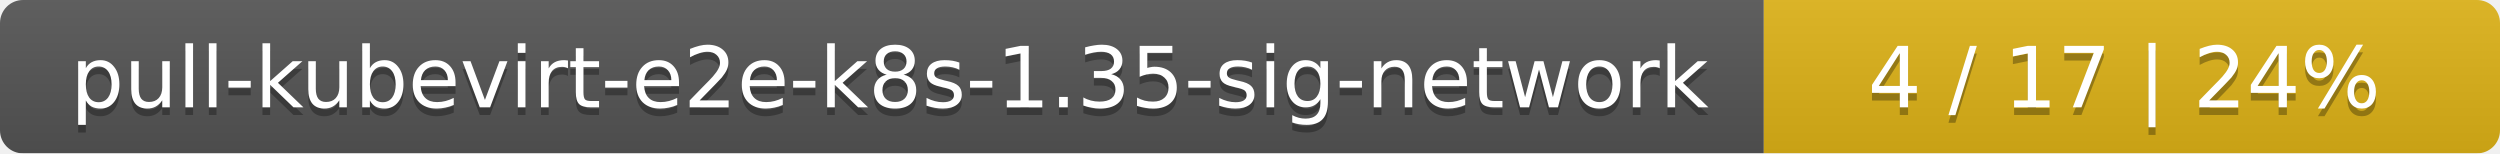
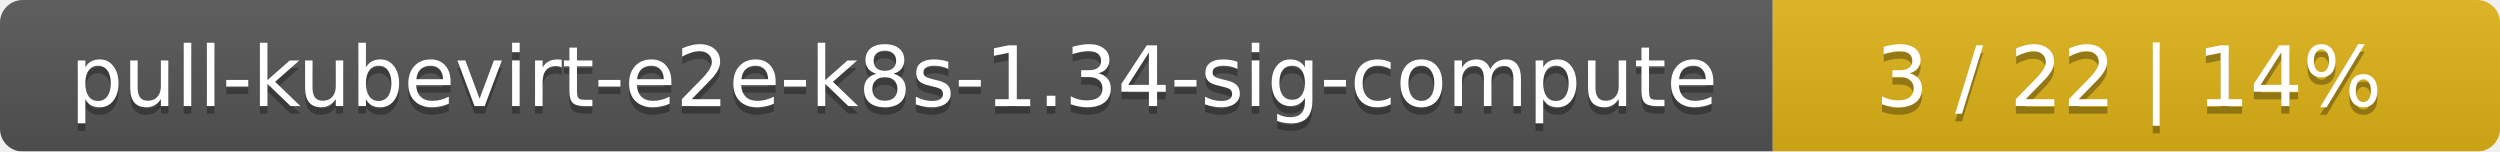
- <svg xmlns="http://www.w3.org/2000/svg" width="326" height="20">
+ <svg xmlns="http://www.w3.org/2000/svg" width="330" height="20">
  <linearGradient id="smooth" x2="0" y2="100%">
    <stop offset="0" stop-color="#bbb" stop-opacity=".1" />
    <stop offset="1" stop-opacity=".1" />
  </linearGradient>
  <mask id="round">
-     <rect width="326" height="20" rx="3" fill="#fff" />
+     <rect width="330" height="20" rx="3" fill="#fff" />
  </mask>
  <g mask="url(#round)">
-     <rect width="230" height="20" fill="#555" />
-     <rect x="230" width="96" height="20" fill="#dfb317" />
-     <rect width="326" height="20" fill="url(#smooth)" />
+     <rect width="234" height="20" fill="#555" />
+     <rect x="234" width="96" height="20" fill="#dfb317" />
+     <rect width="330" height="20" fill="url(#smooth)" />
  </g>
  <g fill="#fff" text-anchor="middle" font-family="DejaVu Sans,Verdana,Geneva,sans-serif" font-size="11">
-     <text x="116" y="15" fill="#010101" fill-opacity=".3">pull-kubevirt-e2e-k8s-1.35-sig-network</text>
-     <text x="116" y="14">pull-kubevirt-e2e-k8s-1.35-sig-network</text>
-     <text x="277" y="15" fill="#010101" fill-opacity=".3">4 / 17    |    24%</text>
-     <text x="277" y="14">4 / 17    |    24%</text>
+     <text x="118" y="15" fill="#010101" fill-opacity=".3">pull-kubevirt-e2e-k8s-1.34-sig-compute</text>
+     <text x="118" y="14">pull-kubevirt-e2e-k8s-1.34-sig-compute</text>
+     <text x="281" y="15" fill="#010101" fill-opacity=".3">3 / 22    |    14%</text>
+     <text x="281" y="14">3 / 22    |    14%</text>
  </g>
</svg>
